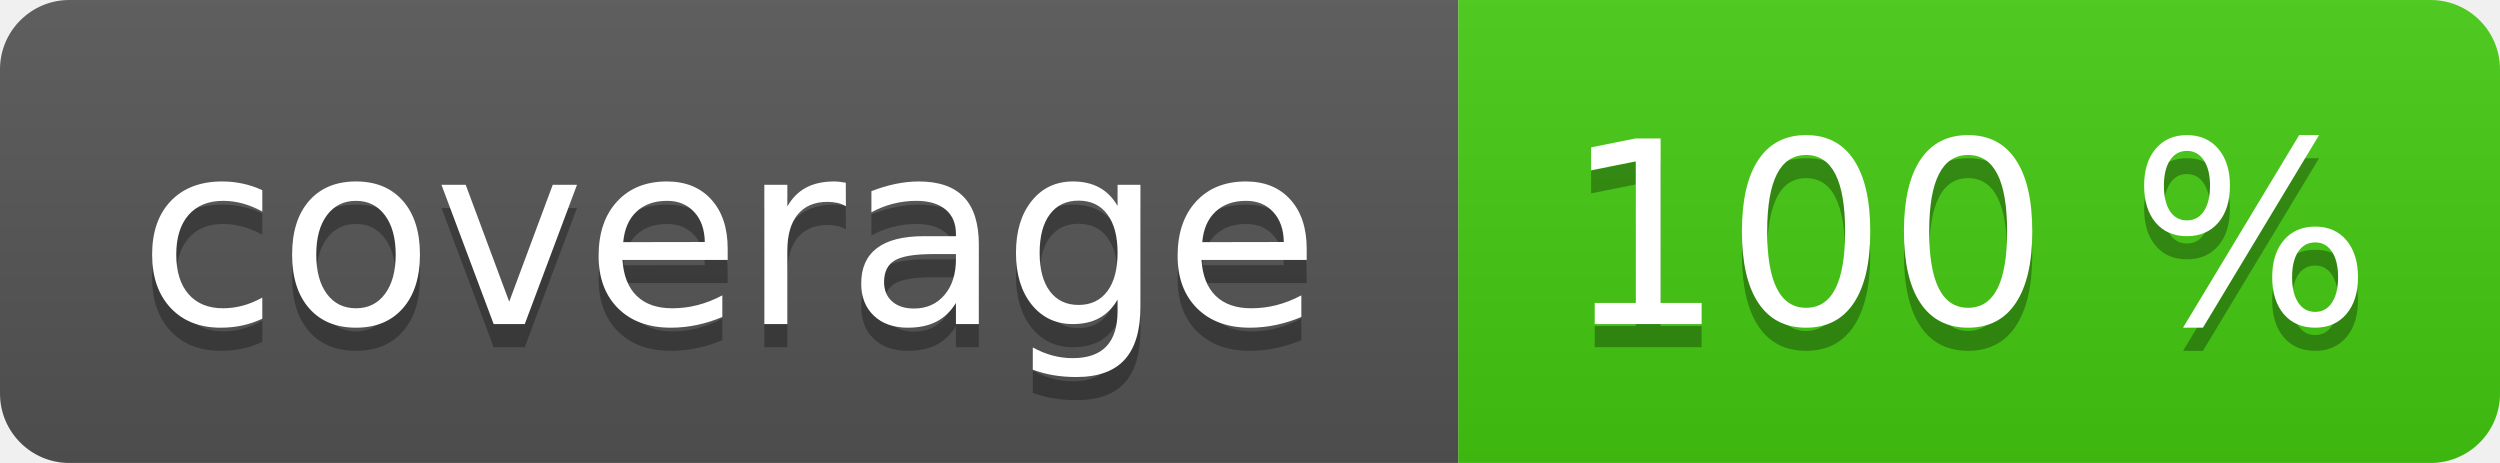
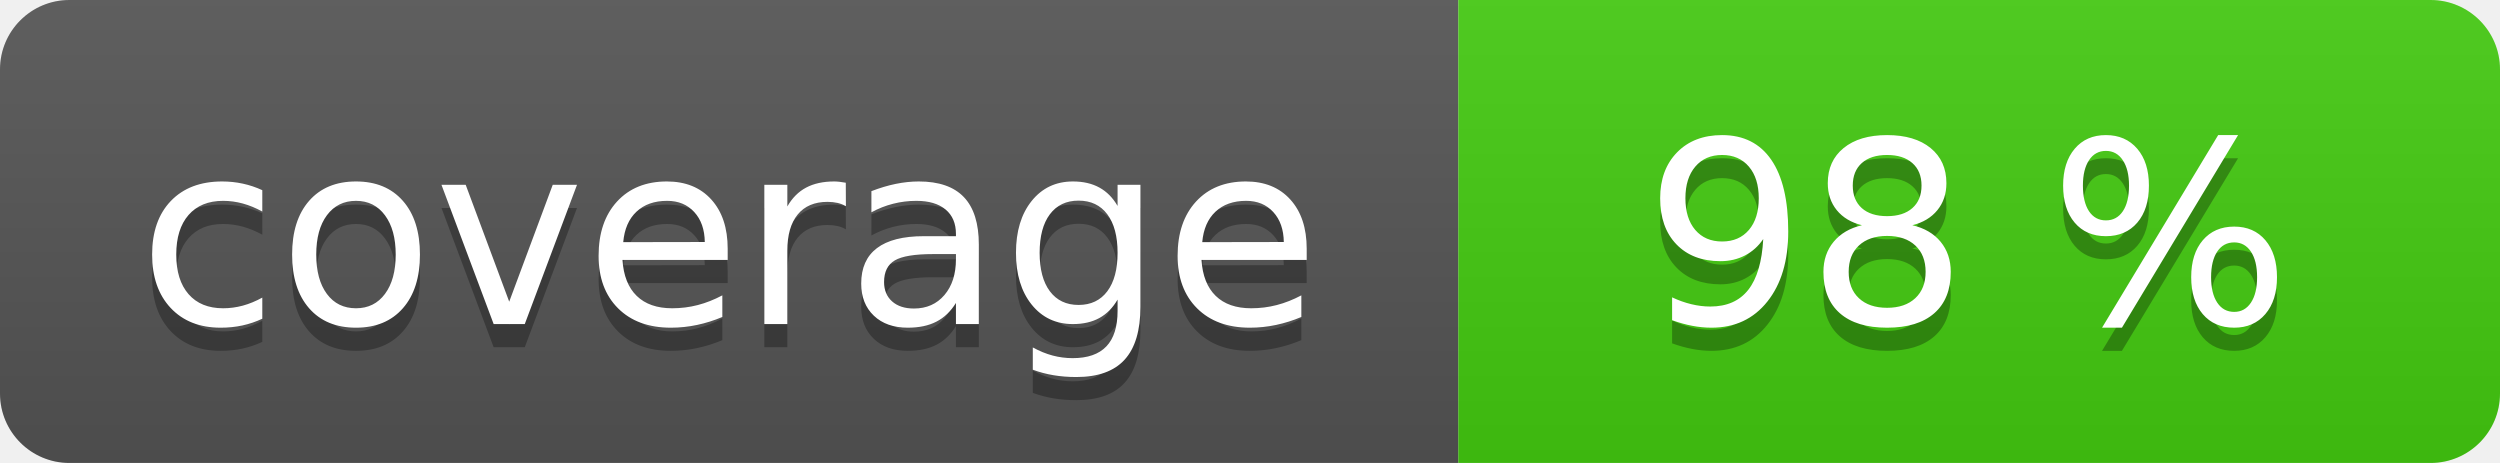
<svg xmlns="http://www.w3.org/2000/svg" width="108" height="20" role="img">
  <linearGradient id="s" x2="0" y2="100%">
    <stop offset="0" stop-color="#bbb" stop-opacity=".1" />
    <stop offset="1" stop-opacity=".1" />
  </linearGradient>
  <clipPath id="r">
    <rect width="108" height="20" rx="3" fill="#fff" />
  </clipPath>
  <g clip-path="url(#r)">
    <rect width="63" height="20" fill="#555" />
    <rect x="63" width="45" height="20" fill="#4c1" />
    <rect width="108" height="20" fill="url(#s)" />
  </g>
  <g fill="#fff" text-anchor="middle" font-family="Verdana,Geneva,DejaVu Sans,sans-serif" text-rendering="geometricPrecision" font-size="110">
    <text aria-hidden="true" x="315" y="150" fill="#010101" fill-opacity=".3" transform="scale(.1)" textLength="530">coverage</text>
    <text x="315" y="140" transform="scale(.1)" fill="#fff" textLength="530">coverage</text>
-     <text aria-hidden="true" x="850" y="150" fill="#010101" fill-opacity=".3" transform="scale(.1)" textLength="350">100 %</text>
-     <text x="850" y="140" transform="scale(.1)" fill="#fff" textLength="350">100 %</text>
+     <text aria-hidden="true" x="850" y="150" fill="#010101" fill-opacity=".3" transform="scale(.1)" textLength="350">98 %</text>
+     <text x="850" y="140" transform="scale(.1)" fill="#fff" textLength="350">98 %</text>
  </g>
</svg>
